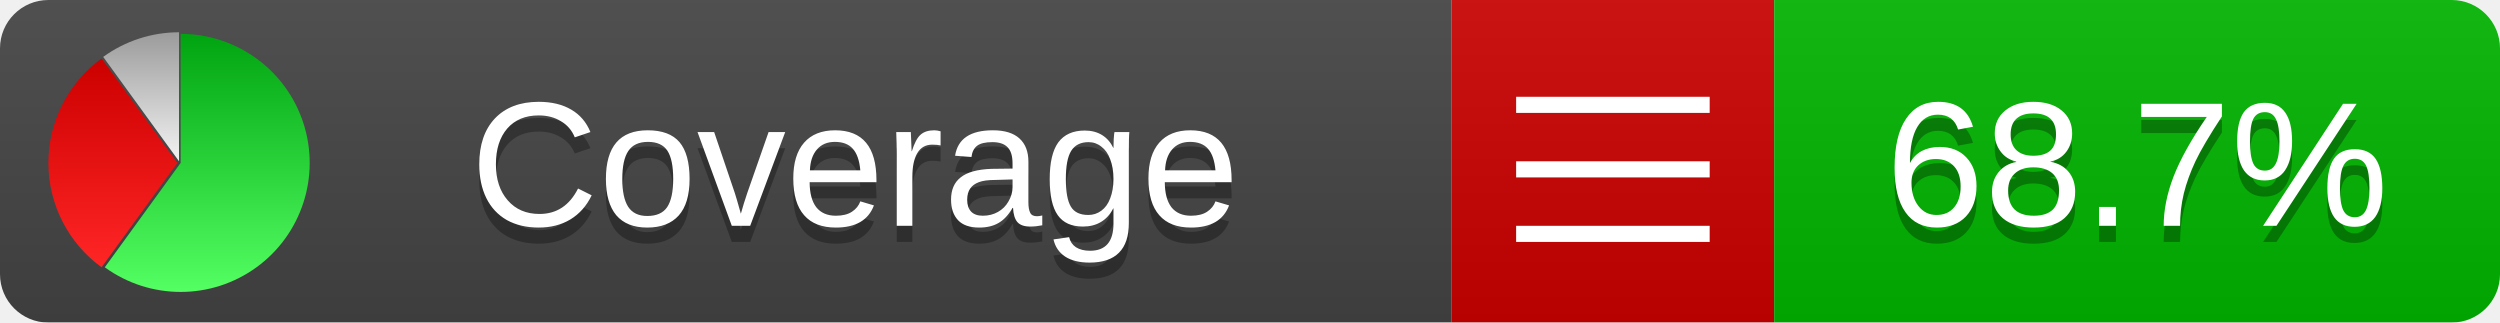
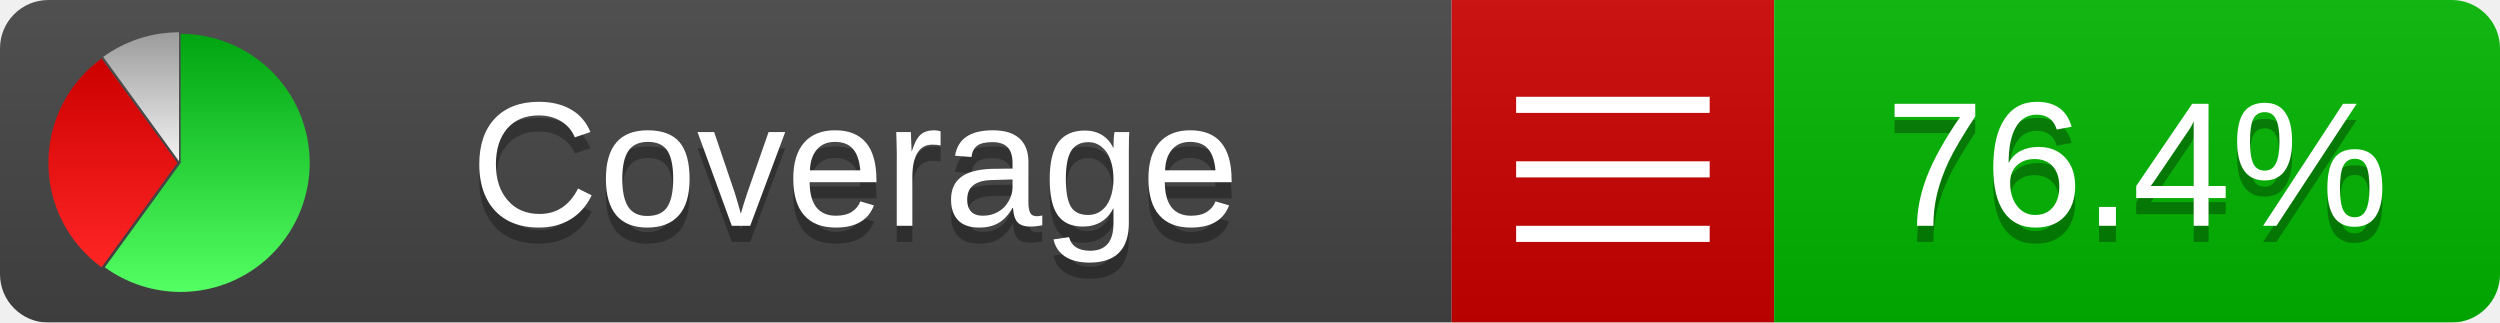
<svg xmlns="http://www.w3.org/2000/svg" xmlns:xlink="http://www.w3.org/1999/xlink" width="155" height="20">
  <style type="text/css">
          
            @keyframes fadeout {
              0 % { visibility: visible; opacity: 1; }
              40% { visibility: visible; opacity: 1; }
              50% { visibility: hidden; opacity: 0; }
              90% { visibility: hidden; opacity: 0; }
              100% { visibility: visible; opacity: 1; }
            }
            @keyframes fadein {
              0% { visibility: hidden; opacity: 0; }
              40% { visibility: hidden; opacity: 0; }
              50% { visibility: visible; opacity: 1; }
              90% { visibility: visible; opacity: 1; }
              100% { visibility: hidden; opacity: 0; }
            }
            .linecoverage {
                animation-duration: 10s;
                animation-name: fadeout;
                animation-iteration-count: infinite;
            }
            .branchcoverage {
                animation-duration: 10s;
                animation-name: fadein;
                animation-iteration-count: infinite;
            }
          
    </style>
  <defs>
    <linearGradient id="gradient" x2="0" y2="100%">
      <stop offset="0" stop-color="#bbb" stop-opacity=".1" />
      <stop offset="1" stop-opacity=".1" />
    </linearGradient>
    <linearGradient id="green" x2="0" y2="100%">
      <stop offset="0" stop-color="#00A410" />
      <stop offset="1" stop-color="#53FF63" />
    </linearGradient>
    <linearGradient id="red" x2="0" y2="100%">
      <stop offset="0" stop-color="#C00" />
      <stop offset="1" stop-color="#FF2525" />
    </linearGradient>
    <linearGradient id="gray" x2="0" y2="100%">
      <stop offset="0" stop-color="#9B9B9B" />
      <stop offset="1" stop-color="#F3F3F3" />
    </linearGradient>
    <mask id="mask">
      <rect width="155" height="20" rx="3" fill="#fff" />
    </mask>
    <g id="icon">
      <path style="fill:url(#green);" d="M205,202.5 l0,-200 a200,200 0 1,1 -117.558,361.803 z" />
      <path style="fill:url(#red);" d="M200,202.5 l-117.558,161.803 a200,200 0 0,1 0,-323.607 z" />
      <path style="fill:url(#gray);" d="M202.5,200 l-117.558,-161.803 a200,200 0 0,1 117.558,-38.196 z" />
    </g>
  </defs>
  <g mask="url(#mask)">
    <rect x="0" y="0" width="90" height="20" fill="#444" />
    <rect x="90" y="0" width="20" height="20" fill="#c00" />
    <rect x="110" y="0" width="45" height="20" fill="#00B600" />
    <rect x="0" y="0" width="155" height="20" fill="url(#gradient)" />
  </g>
  <g>
    <path class="" stroke="#fff" d="M94 6.5 h12 M94 10.5 h12 M94 14.5 h12" />
  </g>
  <g fill="#fff" text-anchor="middle" font-family="Verdana,Arial,Geneva,sans-serif" font-size="11">
    <a xlink:href="https://github.com/danielpalme/ReportGenerator" target="_top">
      <use xlink:href="#icon" transform="translate(3,2) scale(.04)" />
    </a>
    <text x="53" y="15" fill="#010101" fill-opacity=".3">Coverage</text>
    <text x="53" y="14" fill="#fff">Coverage</text>
-     <text class="" x="132.5" y="15" fill="#010101" fill-opacity=".3">68.7%</text>
-     <text class="" x="132.5" y="14">68.7%</text>
+     <text class="" x="132.5" y="15" fill="#010101" fill-opacity=".3">76.4%</text>
+     <text class="" x="132.5" y="14">76.4%</text>
  </g>
  <g>
    <rect class="" x="90" y="0" width="65" height="20" fill-opacity="0" />
  </g>
</svg>
